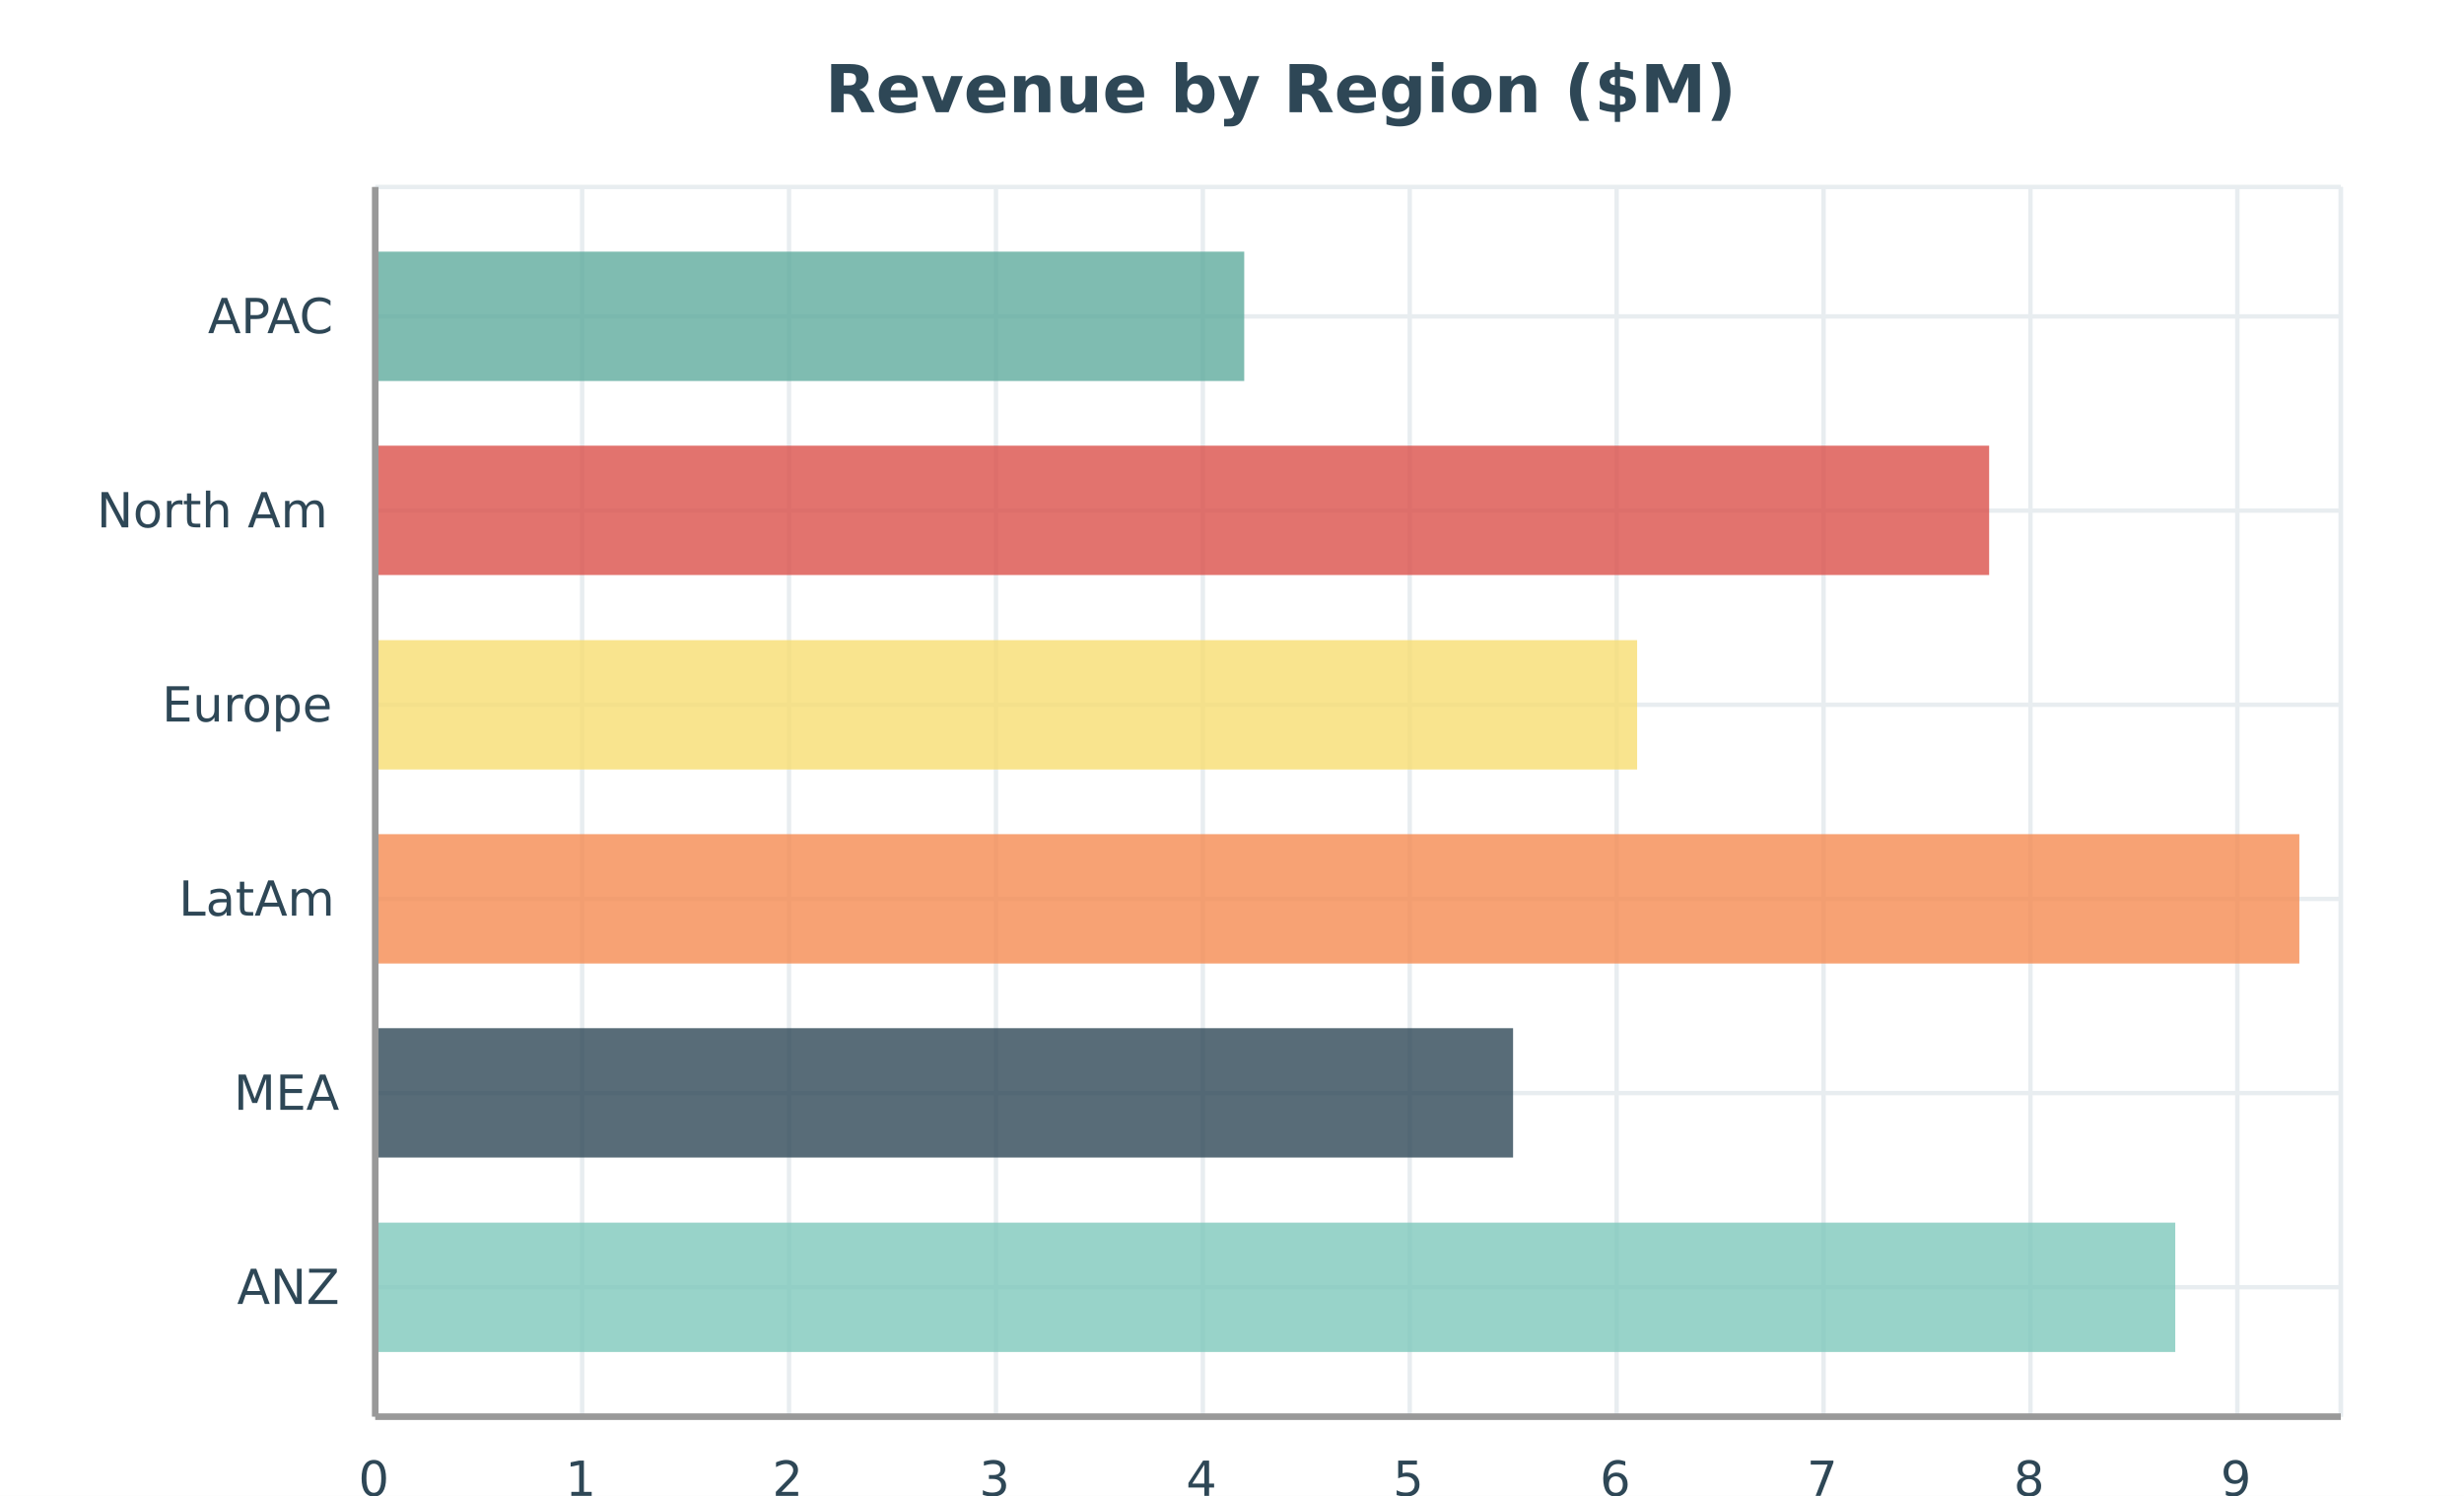
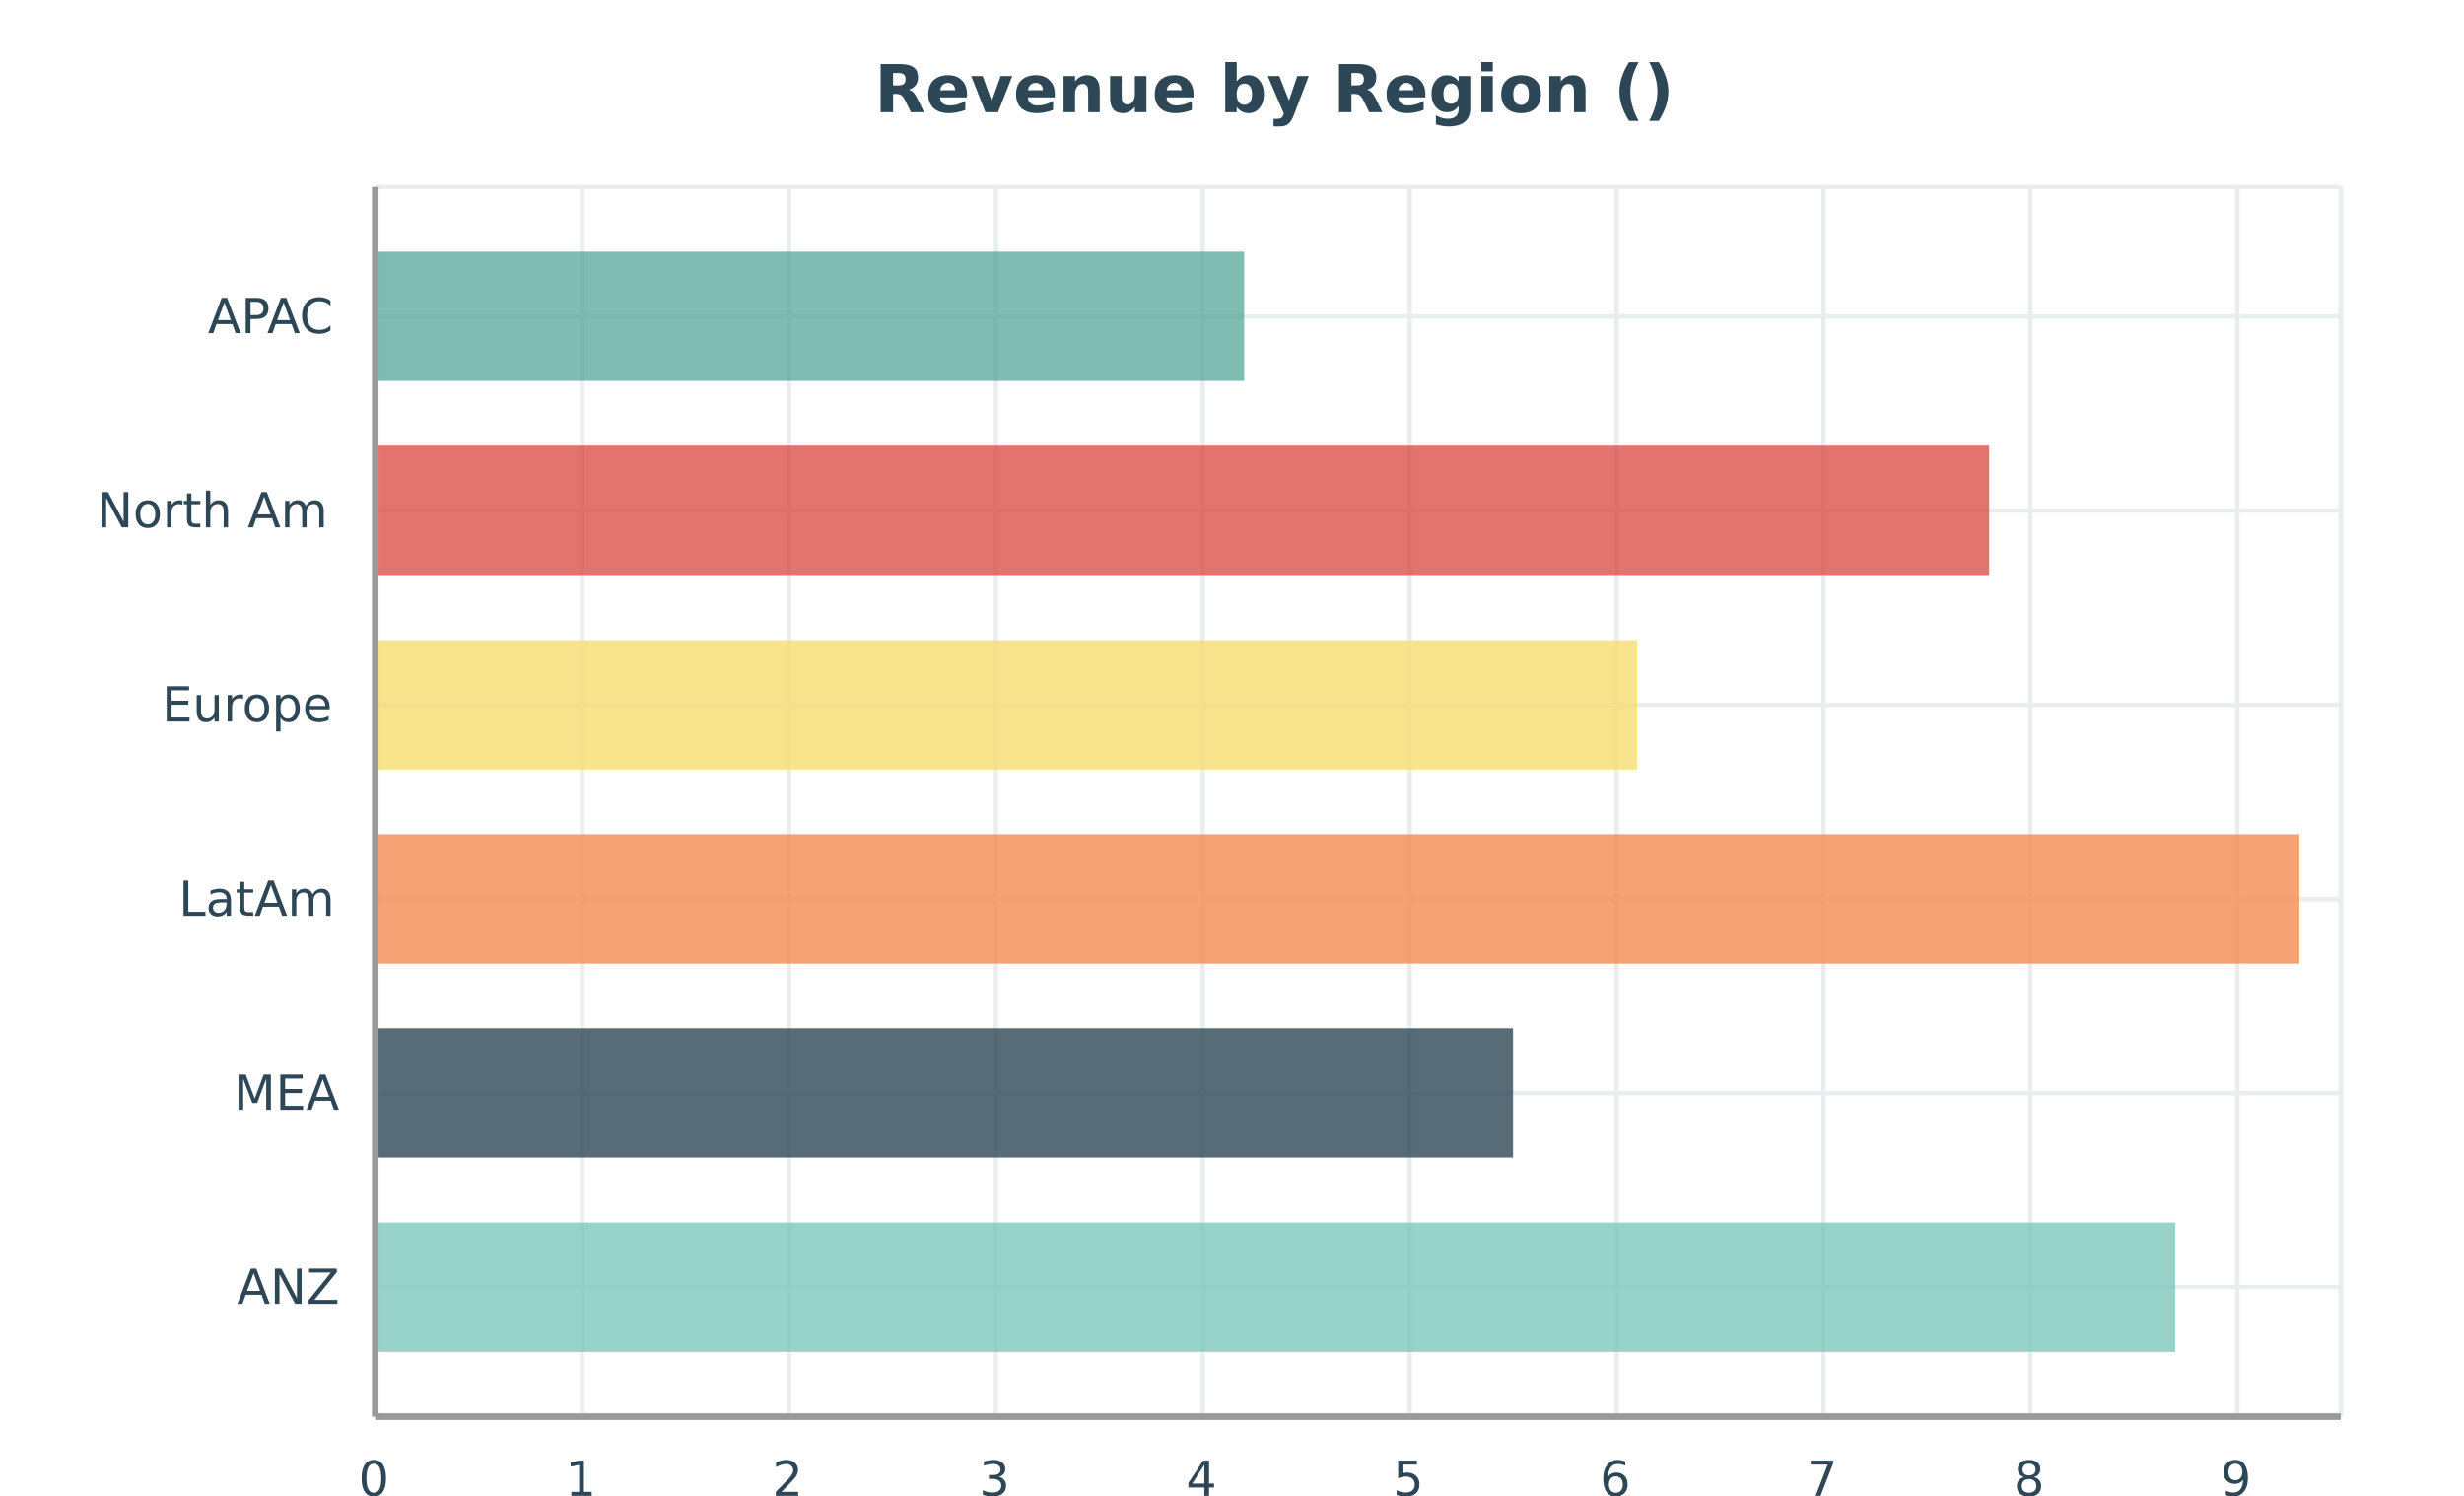
<svg xmlns="http://www.w3.org/2000/svg" width="560" height="340" viewBox="0 0 560 340">
  <path fill="#ffffff" d="M0 0 h560 v340 h-560 v-340Z" />
-   <text transform="translate(-92.465, 17)" fill="#2e4756" font-family="DejaVu Sans, sans-serif" font-weight="bold" font-size="15" x="280.0" y="8.5">Revenue by Region ($M)</text>
+   <text transform="translate(-81.225, 17)" fill="#2e4756" font-family="DejaVu Sans, sans-serif" font-weight="bold" font-size="15" x="280.0" y="8.5">Revenue by Region ()</text>
  <defs>
    <clipPath id="plot-clip">
      <rect x="0" y="0" width="446.72" height="279.5" />
    </clipPath>
  </defs>
  <g>
    <path stroke="#e8edf0" stroke-dasharray="None" d="M0 29.421 h446.72 M0 73.553 h446.72 M0 117.684 h446.72 M0 161.816 h446.72 M0 205.947 h446.72 M0 250.079 h446.72" transform="translate(85.28, 42.5)" />
    <g font-size="11" font-family="DejaVu Sans, sans-serif" fill="#2e4756" transform="translate(79.28, 42.5)">
      <text x="0" y="29.421" dominant-baseline="central" transform="translate(-32.04, 0)">APAC</text>
      <text x="0" y="73.553" dominant-baseline="central" transform="translate(-57.28, 0)">North Am</text>
      <text x="0" y="117.684" dominant-baseline="central" transform="translate(-42.46, 0)">Europe</text>
      <text x="0" y="161.816" dominant-baseline="central" transform="translate(-38.65, 0)">LatAm</text>
      <text x="0" y="205.947" dominant-baseline="central" transform="translate(-26.14, 0)">MEA</text>
      <text x="0" y="250.079" dominant-baseline="central" transform="translate(-25.41, 0)">ANZ</text>
    </g>
  </g>
  <g>
    <path stroke="#e8edf0" stroke-dasharray="None" d="M423.208 0 v279.5 M376.185 0 v279.5 M329.162 0 v279.5 M282.139 0 v279.5 M235.116 0 v279.5 M188.093 0 v279.5 M141.069 0 v279.5 M94.046 0 v279.5 M47.023 0 v279.5 M0.0 0 v279.5 M446.72 0 v279.5" transform="translate(85.28, 42.5)" />
    <g font-size="11" font-family="DejaVu Sans, sans-serif" fill="#2e4756" transform="translate(85.28, 60.5)">
      <text x="423.208" y="279.5" transform="translate(-3.815, 0)">9</text>
      <text x="376.185" y="279.5" transform="translate(-3.815, 0)">8</text>
      <text x="329.162" y="279.5" transform="translate(-3.815, 0)">7</text>
      <text x="282.139" y="279.5" transform="translate(-3.815, 0)">6</text>
      <text x="235.116" y="279.5" transform="translate(-3.815, 0)">5</text>
      <text x="188.093" y="279.5" transform="translate(-3.815, 0)">4</text>
      <text x="141.069" y="279.5" transform="translate(-3.815, 0)">3</text>
      <text x="94.046" y="279.5" transform="translate(-3.815, 0)">2</text>
      <text x="47.023" y="279.5" transform="translate(-3.815, 0)">1</text>
      <text x="0.0" y="279.5" transform="translate(-3.815, 0)">0</text>
    </g>
  </g>
  <g>
    <g opacity="0.8" transform="translate(85.28, 42.5)">
      <path d="M0.0 14.7 h197.5 v29.4 h-197.5 v-29.4Z" fill="#5fab9e" />
      <path d="M0.0 58.8 h366.8 v29.4 h-366.8 v-29.4Z" fill="#db504a" />
      <path d="M0.0 103.0 h286.8 v29.4 h-286.8 v-29.4Z" fill="#f7dd72" />
      <path d="M0.0 147.1 h437.3 v29.4 h-437.3 v-29.4Z" fill="#f58b51" />
      <path d="M0.0 191.2 h258.6 v29.4 h-258.6 v-29.4Z" fill="#2e4756" />
      <path d="M0.0 235.4 h409.1 v29.4 h-409.1 v-29.4Z" fill="#7ec8bc" />
    </g>
    <path stroke="#e8edf0" stroke-dasharray="None" d="M0 279.5 h446.72" transform="translate(85.28, 42.5)" />
    <path stroke="#e8edf0" stroke-dasharray="None" d="M0 0 h446.72" transform="translate(85.28, 42.5)" />
    <path stroke="#e8edf0" stroke-dasharray="None" d="M0 0 v279.5" transform="translate(85.28, 42.5)" />
    <path stroke="#e8edf0" stroke-dasharray="None" d="M446.72 0 v279.5" transform="translate(85.28, 42.5)" />
  </g>
  <path d="M85.28 42.5 v279.5 M85.28 322.0 h446.72" stroke="#999" stroke-width="1.5" fill="none" />
</svg>
